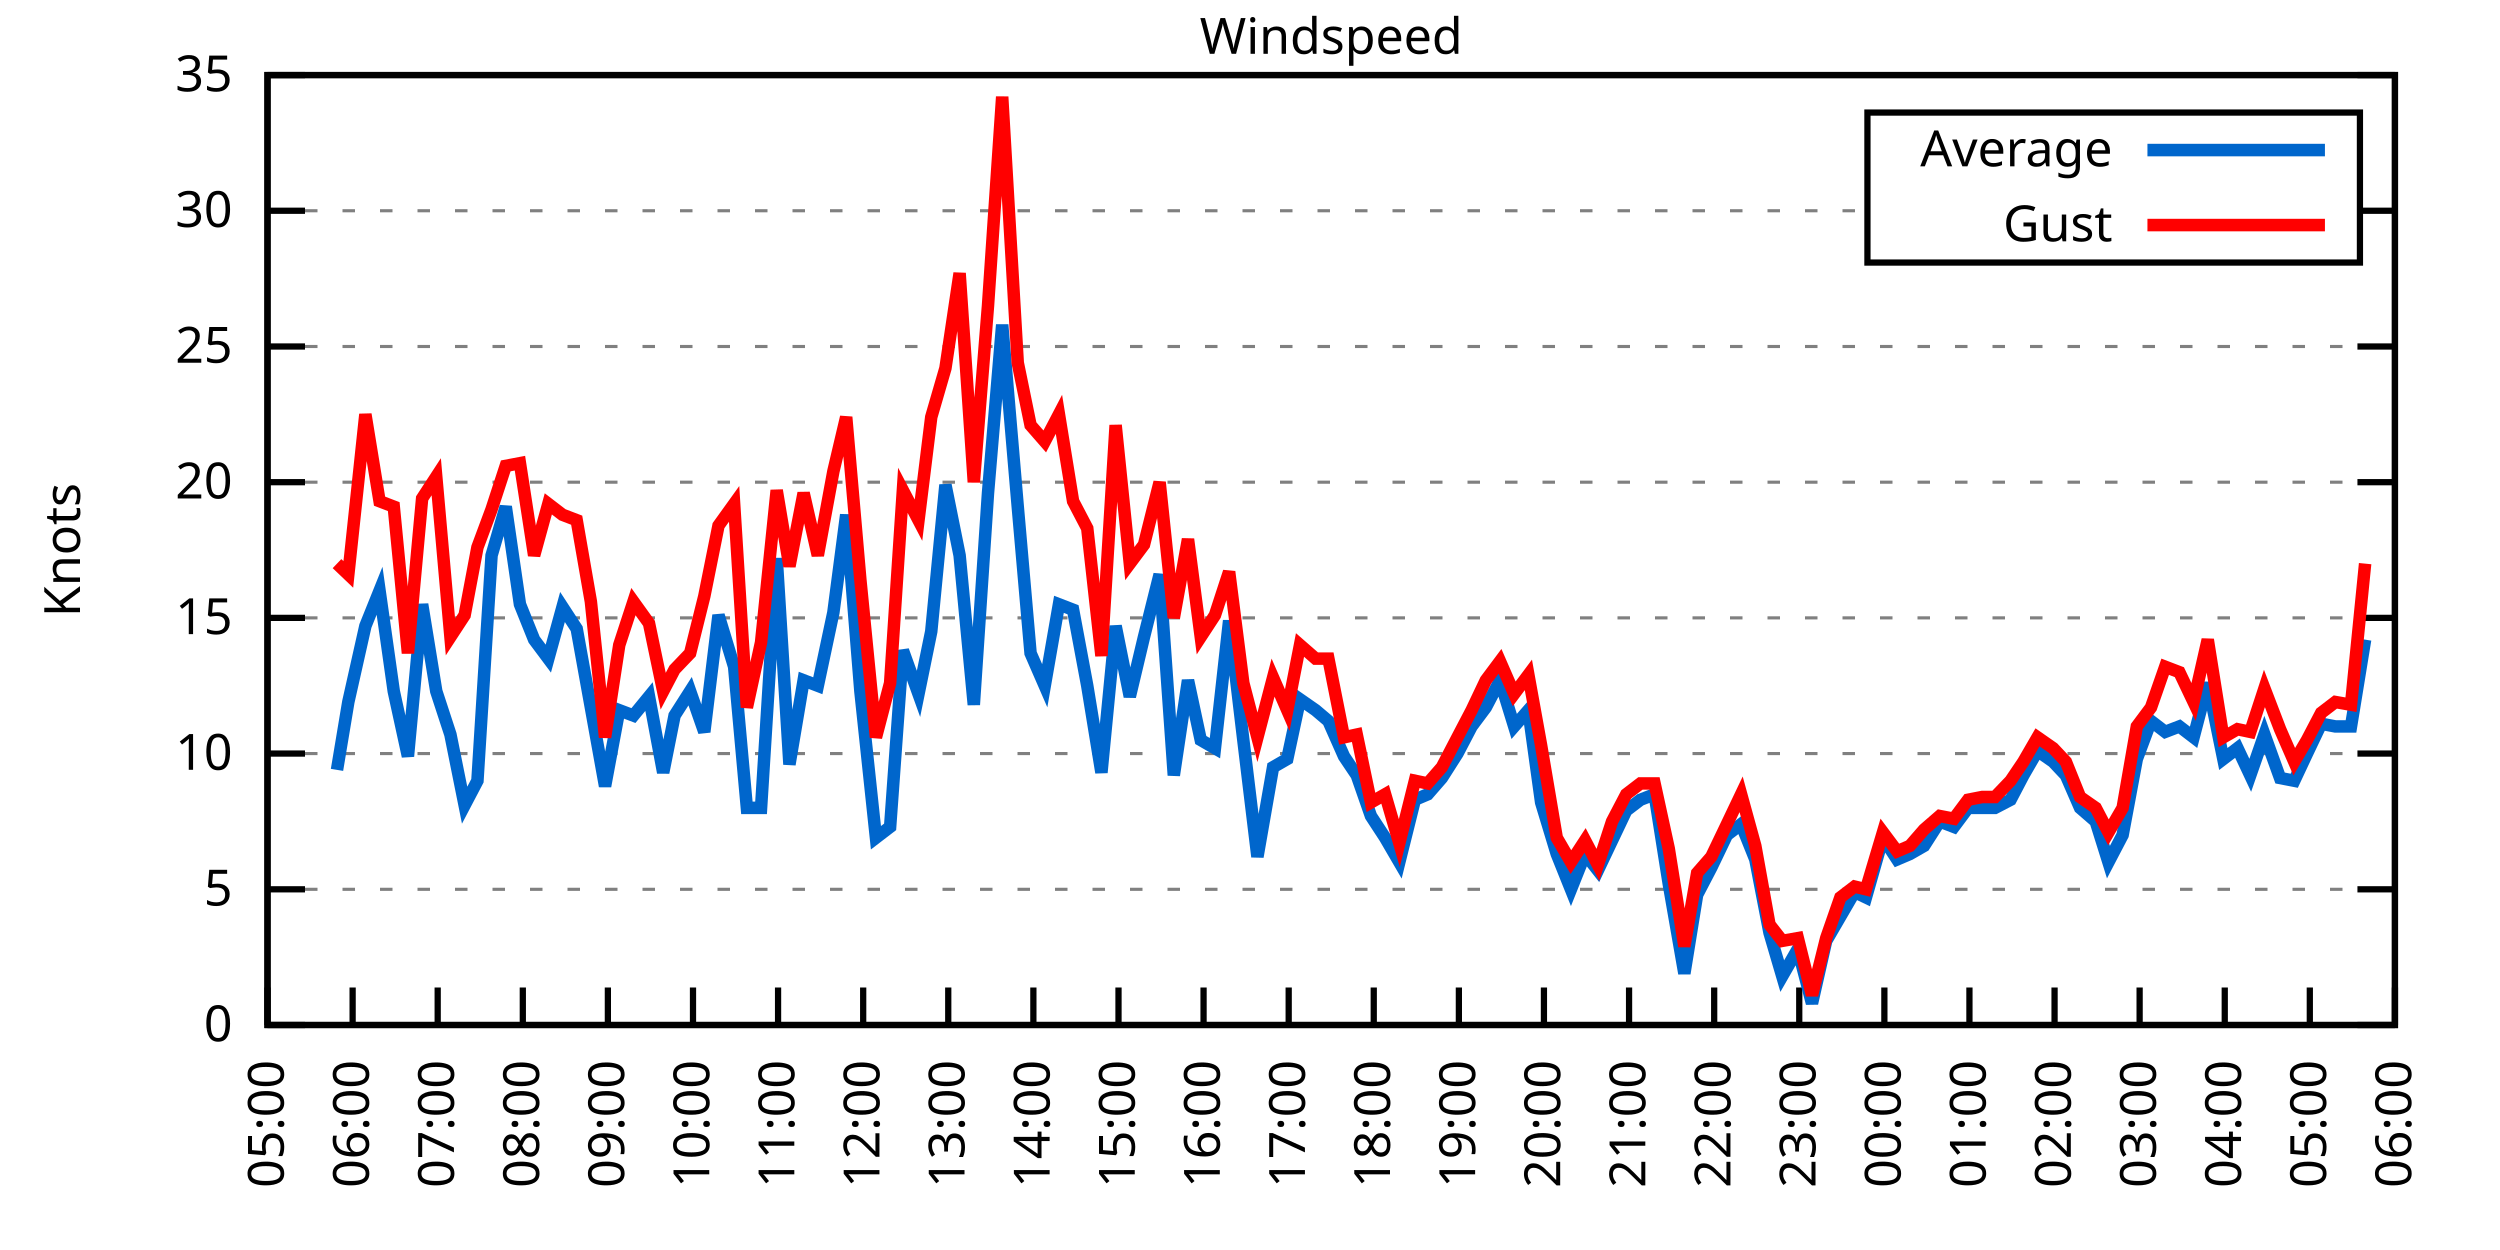
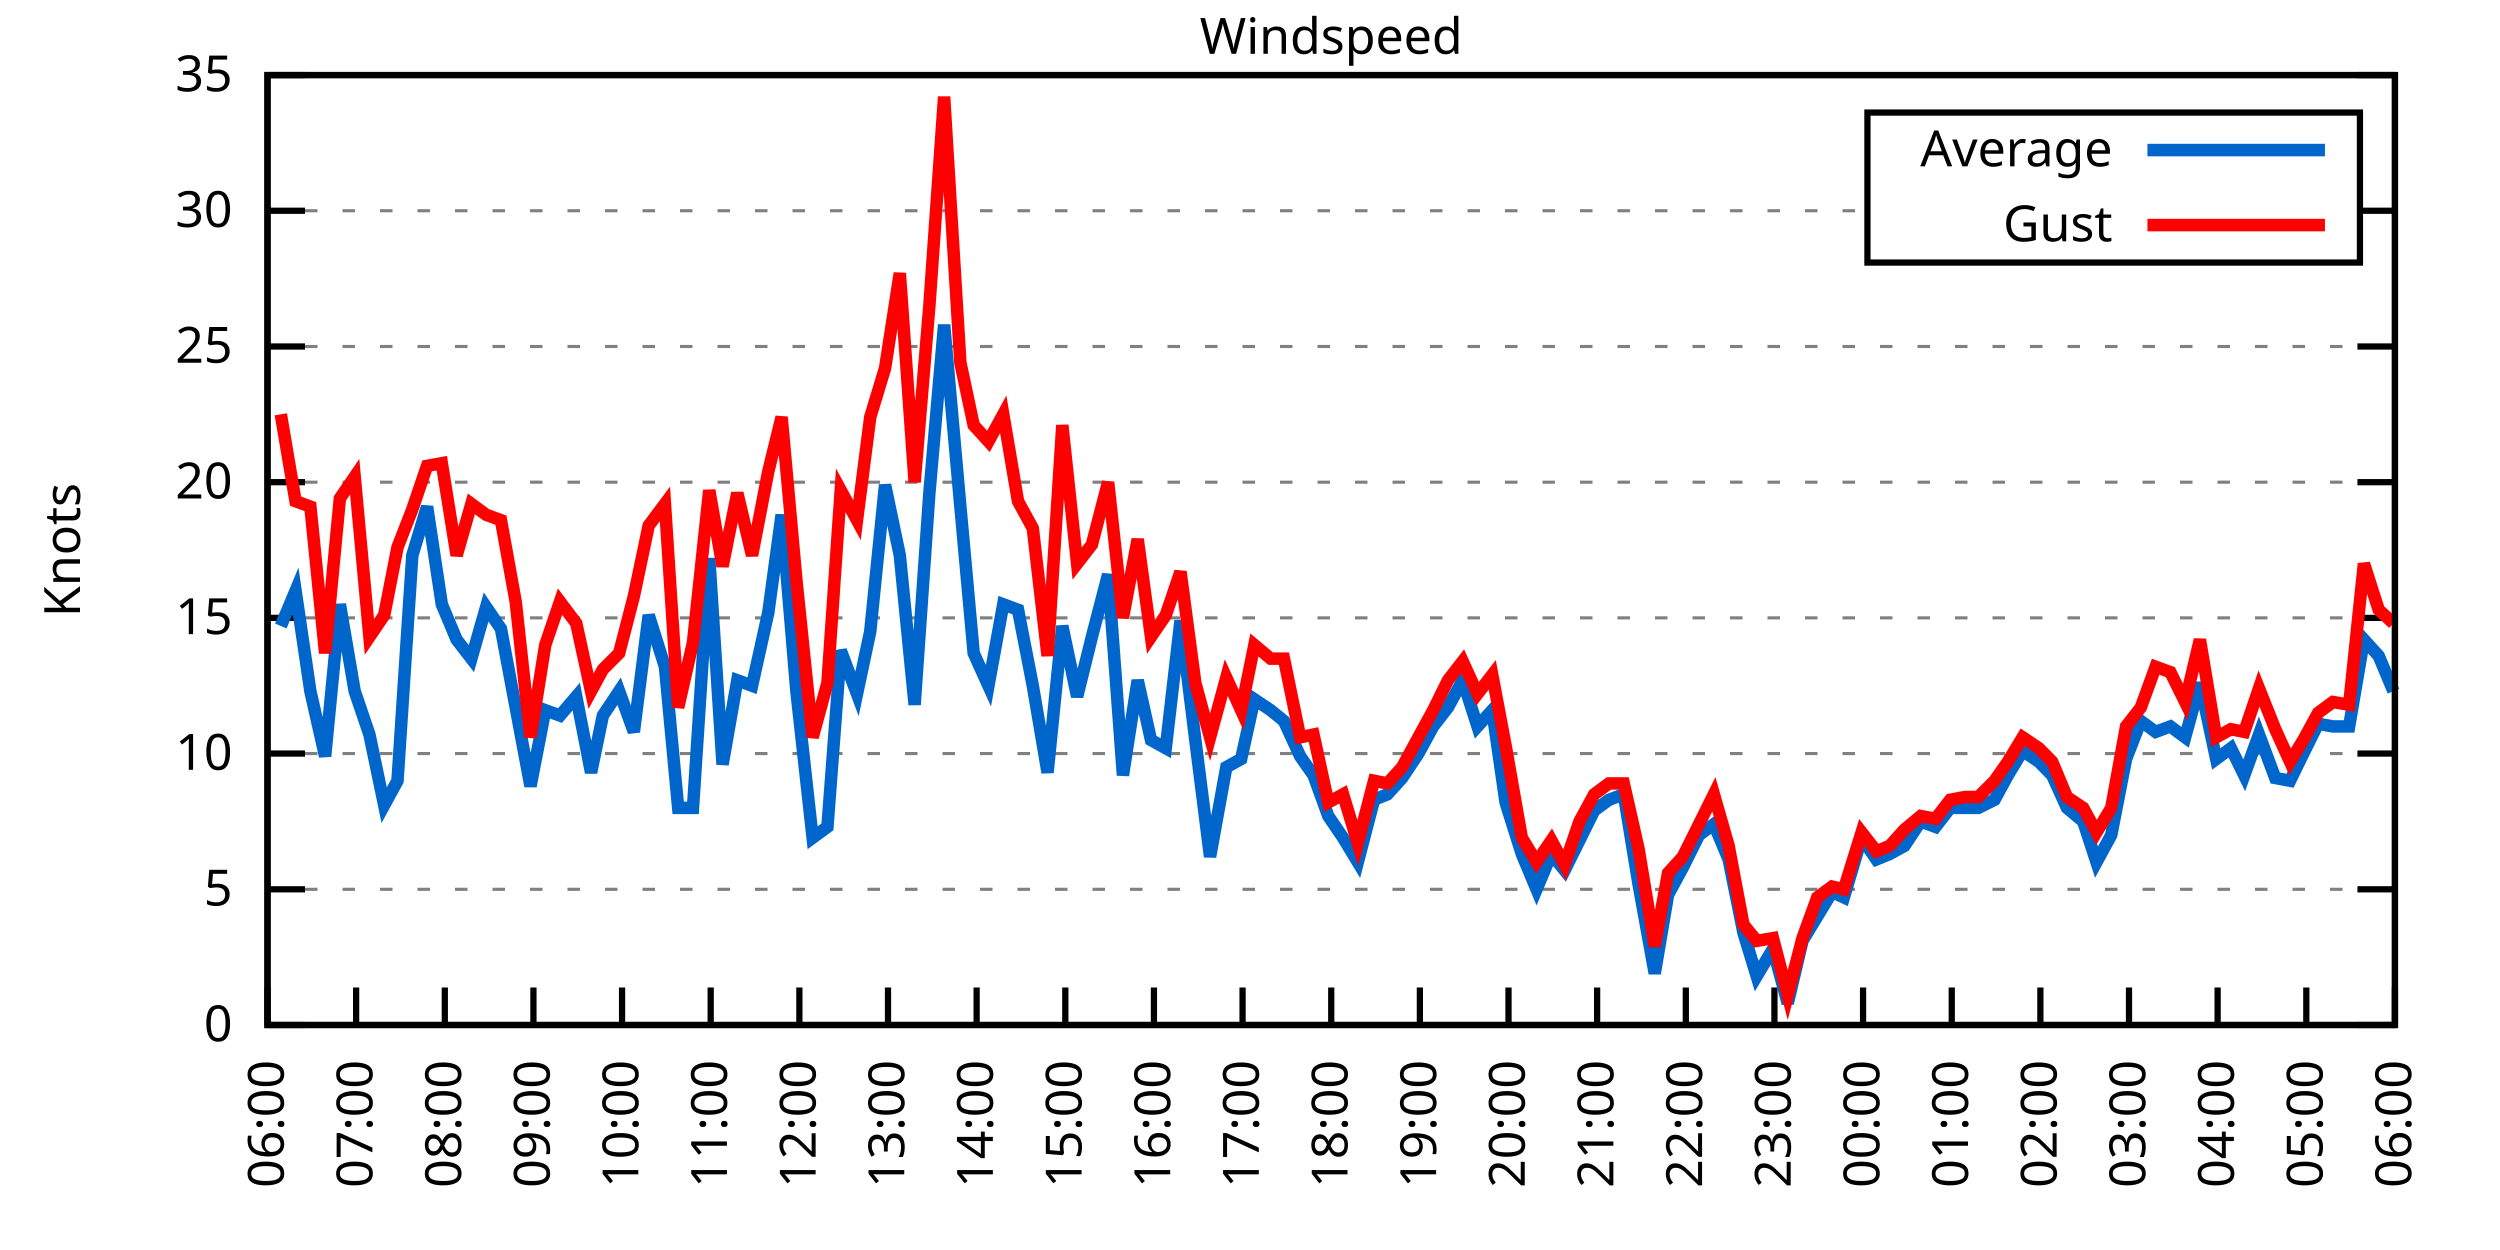
<svg xmlns="http://www.w3.org/2000/svg" xmlns:xlink="http://www.w3.org/1999/xlink" width="400" height="200" viewBox="0 0 400 200">
  <g id="gnuplot_canvas">
    <rect x="0" y="0" width="400" height="200" fill="none" />
    <defs>
      <circle id="gpDot" r="0.5" stroke-width="0.5" stroke="currentColor" />
      <path id="gpPt0" stroke-width="0.333" stroke="currentColor" d="M-1,0 h2 M0,-1 v2" />
      <path id="gpPt1" stroke-width="0.333" stroke="currentColor" d="M-1,-1 L1,1 M1,-1 L-1,1" />
      <path id="gpPt2" stroke-width="0.333" stroke="currentColor" d="M-1,0 L1,0 M0,-1 L0,1 M-1,-1 L1,1 M-1,1 L1,-1" />
      <rect id="gpPt3" stroke-width="0.333" stroke="currentColor" x="-1" y="-1" width="2" height="2" />
      <rect id="gpPt4" stroke-width="0.333" stroke="currentColor" fill="currentColor" x="-1" y="-1" width="2" height="2" />
      <circle id="gpPt5" stroke-width="0.333" stroke="currentColor" cx="0" cy="0" r="1" />
      <use xlink:href="#gpPt5" id="gpPt6" fill="currentColor" stroke="none" />
      <path id="gpPt7" stroke-width="0.333" stroke="currentColor" d="M0,-1.33 L-1.33,0.67 L1.33,0.67 z" />
      <use xlink:href="#gpPt7" id="gpPt8" fill="currentColor" stroke="none" />
      <use xlink:href="#gpPt7" id="gpPt9" stroke="currentColor" transform="rotate(180)" />
      <use xlink:href="#gpPt9" id="gpPt10" fill="currentColor" stroke="none" />
      <use xlink:href="#gpPt3" id="gpPt11" stroke="currentColor" transform="rotate(45)" />
      <use xlink:href="#gpPt11" id="gpPt12" fill="currentColor" stroke="none" />
      <path id="gpPt13" stroke-width="0.333" stroke="currentColor" d="M0,1.330 L1.265,0.411 L0.782,-1.067 L-0.782,-1.076 L-1.265,0.411 z" />
      <use xlink:href="#gpPt13" id="gpPt14" fill="currentColor" stroke="none" />
      <filter id="textbox" filterUnits="objectBoundingBox" x="0" y="0" height="1" width="1">
        <feFlood flood-color="white" flood-opacity="1" result="bgnd" />
        <feComposite in="SourceGraphic" in2="bgnd" operator="atop" />
      </filter>
      <filter id="greybox" filterUnits="objectBoundingBox" x="0" y="0" height="1" width="1">
        <feFlood flood-color="lightgrey" flood-opacity="1" result="grey" />
        <feComposite in="SourceGraphic" in2="grey" operator="atop" />
      </filter>
    </defs>
    <g fill="none" color="white" stroke="currentColor" stroke-width="1.00" stroke-linecap="butt" stroke-linejoin="miter">
</g>
    <g fill="none" color="black" stroke="currentColor" stroke-width="1.00" stroke-linecap="butt" stroke-linejoin="miter">
      <g stroke="none" shape-rendering="crispEdges">
        <polygon fill="rgb(255, 255, 255)" points="42.80,164.00 383.18,164.00 383.18,12.02 42.80,12.02 " />
      </g>
    </g>
    <g fill="none" color="black" stroke="currentColor" stroke-width="1.00" stroke-linecap="butt" stroke-linejoin="miter">
</g>
    <g fill="none" color="black" stroke="black" stroke-width="0.50" stroke-linecap="butt" stroke-linejoin="miter">
</g>
    <g fill="none" color="gray" stroke="currentColor" stroke-width="0.50" stroke-linecap="butt" stroke-linejoin="miter">
      <path stroke="gray" stroke-dasharray="2,4" class="gridline" d="M42.80,164.00 L383.19,164.00  " />
    </g>
    <g fill="none" color="gray" stroke="gray" stroke-width="1.00" stroke-linecap="butt" stroke-linejoin="miter">
</g>
    <g fill="none" color="black" stroke="currentColor" stroke-width="1.00" stroke-linecap="butt" stroke-linejoin="miter">
      <path stroke="black" d="M42.80,164.00 L48.80,164.00 M383.19,164.00 L377.19,164.00  " />
      <g transform="translate(37.20,166.60)" stroke="none" fill="black" font-family="Sans" font-size="8.00" text-anchor="end">
        <text>
          <tspan font-family="Sans"> 0</tspan>
        </text>
      </g>
    </g>
    <g fill="none" color="black" stroke="currentColor" stroke-width="1.00" stroke-linecap="butt" stroke-linejoin="miter">
</g>
    <g fill="none" color="black" stroke="black" stroke-width="0.50" stroke-linecap="butt" stroke-linejoin="miter">
</g>
    <g fill="none" color="gray" stroke="currentColor" stroke-width="0.50" stroke-linecap="butt" stroke-linejoin="miter">
      <path stroke="gray" stroke-dasharray="2,4" class="gridline" d="M42.80,142.29 L383.19,142.29  " />
    </g>
    <g fill="none" color="gray" stroke="gray" stroke-width="1.00" stroke-linecap="butt" stroke-linejoin="miter">
</g>
    <g fill="none" color="black" stroke="currentColor" stroke-width="1.00" stroke-linecap="butt" stroke-linejoin="miter">
      <path stroke="black" d="M42.80,142.29 L48.80,142.29 M383.19,142.29 L377.19,142.29  " />
      <g transform="translate(37.20,144.89)" stroke="none" fill="black" font-family="Sans" font-size="8.00" text-anchor="end">
        <text>
          <tspan font-family="Sans"> 5</tspan>
        </text>
      </g>
    </g>
    <g fill="none" color="black" stroke="currentColor" stroke-width="1.00" stroke-linecap="butt" stroke-linejoin="miter">
</g>
    <g fill="none" color="black" stroke="black" stroke-width="0.50" stroke-linecap="butt" stroke-linejoin="miter">
</g>
    <g fill="none" color="gray" stroke="currentColor" stroke-width="0.50" stroke-linecap="butt" stroke-linejoin="miter">
      <path stroke="gray" stroke-dasharray="2,4" class="gridline" d="M42.80,120.57 L383.19,120.57  " />
    </g>
    <g fill="none" color="gray" stroke="gray" stroke-width="1.00" stroke-linecap="butt" stroke-linejoin="miter">
</g>
    <g fill="none" color="black" stroke="currentColor" stroke-width="1.00" stroke-linecap="butt" stroke-linejoin="miter">
      <path stroke="black" d="M42.80,120.57 L48.80,120.57 M383.19,120.57 L377.19,120.57  " />
      <g transform="translate(37.20,123.17)" stroke="none" fill="black" font-family="Sans" font-size="8.00" text-anchor="end">
        <text>
          <tspan font-family="Sans"> 10</tspan>
        </text>
      </g>
    </g>
    <g fill="none" color="black" stroke="currentColor" stroke-width="1.00" stroke-linecap="butt" stroke-linejoin="miter">
</g>
    <g fill="none" color="black" stroke="black" stroke-width="0.50" stroke-linecap="butt" stroke-linejoin="miter">
</g>
    <g fill="none" color="gray" stroke="currentColor" stroke-width="0.50" stroke-linecap="butt" stroke-linejoin="miter">
      <path stroke="gray" stroke-dasharray="2,4" class="gridline" d="M42.80,98.86 L383.19,98.86  " />
    </g>
    <g fill="none" color="gray" stroke="gray" stroke-width="1.00" stroke-linecap="butt" stroke-linejoin="miter">
</g>
    <g fill="none" color="black" stroke="currentColor" stroke-width="1.00" stroke-linecap="butt" stroke-linejoin="miter">
      <path stroke="black" d="M42.80,98.86 L48.80,98.86 M383.19,98.86 L377.19,98.86  " />
      <g transform="translate(37.20,101.46)" stroke="none" fill="black" font-family="Sans" font-size="8.00" text-anchor="end">
        <text>
          <tspan font-family="Sans"> 15</tspan>
        </text>
      </g>
    </g>
    <g fill="none" color="black" stroke="currentColor" stroke-width="1.00" stroke-linecap="butt" stroke-linejoin="miter">
</g>
    <g fill="none" color="black" stroke="black" stroke-width="0.50" stroke-linecap="butt" stroke-linejoin="miter">
</g>
    <g fill="none" color="gray" stroke="currentColor" stroke-width="0.50" stroke-linecap="butt" stroke-linejoin="miter">
      <path stroke="gray" stroke-dasharray="2,4" class="gridline" d="M42.80,77.15 L383.19,77.15  " />
    </g>
    <g fill="none" color="gray" stroke="gray" stroke-width="1.00" stroke-linecap="butt" stroke-linejoin="miter">
</g>
    <g fill="none" color="black" stroke="currentColor" stroke-width="1.00" stroke-linecap="butt" stroke-linejoin="miter">
      <path stroke="black" d="M42.80,77.15 L48.80,77.15 M383.19,77.15 L377.19,77.15  " />
      <g transform="translate(37.20,79.75)" stroke="none" fill="black" font-family="Sans" font-size="8.00" text-anchor="end">
        <text>
          <tspan font-family="Sans"> 20</tspan>
        </text>
      </g>
    </g>
    <g fill="none" color="black" stroke="currentColor" stroke-width="1.00" stroke-linecap="butt" stroke-linejoin="miter">
</g>
    <g fill="none" color="black" stroke="black" stroke-width="0.50" stroke-linecap="butt" stroke-linejoin="miter">
</g>
    <g fill="none" color="gray" stroke="currentColor" stroke-width="0.50" stroke-linecap="butt" stroke-linejoin="miter">
      <path stroke="gray" stroke-dasharray="2,4" class="gridline" d="M42.80,55.44 L383.19,55.44  " />
    </g>
    <g fill="none" color="gray" stroke="gray" stroke-width="1.00" stroke-linecap="butt" stroke-linejoin="miter">
</g>
    <g fill="none" color="black" stroke="currentColor" stroke-width="1.00" stroke-linecap="butt" stroke-linejoin="miter">
      <path stroke="black" d="M42.80,55.44 L48.80,55.44 M383.19,55.44 L377.19,55.44  " />
      <g transform="translate(37.20,58.04)" stroke="none" fill="black" font-family="Sans" font-size="8.00" text-anchor="end">
        <text>
          <tspan font-family="Sans"> 25</tspan>
        </text>
      </g>
    </g>
    <g fill="none" color="black" stroke="currentColor" stroke-width="1.00" stroke-linecap="butt" stroke-linejoin="miter">
</g>
    <g fill="none" color="black" stroke="black" stroke-width="0.50" stroke-linecap="butt" stroke-linejoin="miter">
</g>
    <g fill="none" color="gray" stroke="currentColor" stroke-width="0.50" stroke-linecap="butt" stroke-linejoin="miter">
      <path stroke="gray" stroke-dasharray="2,4" class="gridline" d="M42.80,33.72 L298.79,33.72 M377.59,33.72 L383.19,33.72  " />
    </g>
    <g fill="none" color="gray" stroke="gray" stroke-width="1.00" stroke-linecap="butt" stroke-linejoin="miter">
</g>
    <g fill="none" color="black" stroke="currentColor" stroke-width="1.00" stroke-linecap="butt" stroke-linejoin="miter">
      <path stroke="black" d="M42.80,33.72 L48.80,33.72 M383.19,33.72 L377.19,33.72  " />
      <g transform="translate(37.20,36.32)" stroke="none" fill="black" font-family="Sans" font-size="8.00" text-anchor="end">
        <text>
          <tspan font-family="Sans"> 30</tspan>
        </text>
      </g>
    </g>
    <g fill="none" color="black" stroke="currentColor" stroke-width="1.00" stroke-linecap="butt" stroke-linejoin="miter">
</g>
    <g fill="none" color="black" stroke="black" stroke-width="0.50" stroke-linecap="butt" stroke-linejoin="miter">
</g>
    <g fill="none" color="gray" stroke="currentColor" stroke-width="0.50" stroke-linecap="butt" stroke-linejoin="miter">
      <path stroke="gray" stroke-dasharray="2,4" class="gridline" d="M42.80,12.01 L383.19,12.01  " />
    </g>
    <g fill="none" color="gray" stroke="gray" stroke-width="1.00" stroke-linecap="butt" stroke-linejoin="miter">
</g>
    <g fill="none" color="black" stroke="currentColor" stroke-width="1.00" stroke-linecap="butt" stroke-linejoin="miter">
      <path stroke="black" d="M42.80,12.01 L48.80,12.01 M383.19,12.01 L377.19,12.01  " />
      <g transform="translate(37.20,14.61)" stroke="none" fill="black" font-family="Sans" font-size="8.00" text-anchor="end">
        <text>
          <tspan font-family="Sans"> 35</tspan>
        </text>
      </g>
    </g>
    <g fill="none" color="black" stroke="currentColor" stroke-width="1.00" stroke-linecap="butt" stroke-linejoin="miter">
      <path stroke="black" d="M42.80,164.00 L42.80,158.00  " />
      <g transform="translate(45.40,169.60) rotate(270.00)" stroke="none" fill="black" font-family="Sans" font-size="8.00" text-anchor="end">
        <text>
-           <tspan font-family="Sans">05:00</tspan>
-         </text>
-       </g>
-     </g>
-     <g fill="none" color="black" stroke="currentColor" stroke-width="1.00" stroke-linecap="butt" stroke-linejoin="miter">
-       <path stroke="black" d="M56.42,164.00 L56.42,158.00  " />
-       <g transform="translate(59.02,169.60) rotate(270.00)" stroke="none" fill="black" font-family="Sans" font-size="8.00" text-anchor="end">
-         <text>
          <tspan font-family="Sans">06:00</tspan>
        </text>
      </g>
    </g>
    <g fill="none" color="black" stroke="currentColor" stroke-width="1.00" stroke-linecap="butt" stroke-linejoin="miter">
-       <path stroke="black" d="M70.03,164.00 L70.03,158.00  " />
-       <g transform="translate(72.63,169.60) rotate(270.00)" stroke="none" fill="black" font-family="Sans" font-size="8.00" text-anchor="end">
+       <path stroke="black" d="M56.98,164.00 L56.98,158.00  " />
+       <g transform="translate(59.58,169.60) rotate(270.00)" stroke="none" fill="black" font-family="Sans" font-size="8.00" text-anchor="end">
        <text>
          <tspan font-family="Sans">07:00</tspan>
        </text>
      </g>
    </g>
    <g fill="none" color="black" stroke="currentColor" stroke-width="1.00" stroke-linecap="butt" stroke-linejoin="miter">
-       <path stroke="black" d="M83.65,164.00 L83.65,158.00  " />
-       <g transform="translate(86.25,169.60) rotate(270.00)" stroke="none" fill="black" font-family="Sans" font-size="8.00" text-anchor="end">
+       <path stroke="black" d="M71.17,164.00 L71.17,158.00  " />
+       <g transform="translate(73.77,169.60) rotate(270.00)" stroke="none" fill="black" font-family="Sans" font-size="8.00" text-anchor="end">
        <text>
          <tspan font-family="Sans">08:00</tspan>
        </text>
      </g>
    </g>
    <g fill="none" color="black" stroke="currentColor" stroke-width="1.00" stroke-linecap="butt" stroke-linejoin="miter">
-       <path stroke="black" d="M97.26,164.00 L97.26,158.00  " />
-       <g transform="translate(99.86,169.60) rotate(270.00)" stroke="none" fill="black" font-family="Sans" font-size="8.00" text-anchor="end">
+       <path stroke="black" d="M85.35,164.00 L85.35,158.00  " />
+       <g transform="translate(87.95,169.60) rotate(270.00)" stroke="none" fill="black" font-family="Sans" font-size="8.00" text-anchor="end">
        <text>
          <tspan font-family="Sans">09:00</tspan>
        </text>
      </g>
    </g>
    <g fill="none" color="black" stroke="currentColor" stroke-width="1.00" stroke-linecap="butt" stroke-linejoin="miter">
-       <path stroke="black" d="M110.88,164.00 L110.88,158.00  " />
-       <g transform="translate(113.48,169.60) rotate(270.00)" stroke="none" fill="black" font-family="Sans" font-size="8.00" text-anchor="end">
+       <path stroke="black" d="M99.53,164.00 L99.53,158.00  " />
+       <g transform="translate(102.13,169.60) rotate(270.00)" stroke="none" fill="black" font-family="Sans" font-size="8.00" text-anchor="end">
        <text>
          <tspan font-family="Sans">10:00</tspan>
        </text>
      </g>
    </g>
    <g fill="none" color="black" stroke="currentColor" stroke-width="1.00" stroke-linecap="butt" stroke-linejoin="miter">
-       <path stroke="black" d="M124.49,164.00 L124.49,158.00  " />
-       <g transform="translate(127.09,169.60) rotate(270.00)" stroke="none" fill="black" font-family="Sans" font-size="8.00" text-anchor="end">
+       <path stroke="black" d="M113.71,164.00 L113.71,158.00  " />
+       <g transform="translate(116.31,169.60) rotate(270.00)" stroke="none" fill="black" font-family="Sans" font-size="8.00" text-anchor="end">
        <text>
          <tspan font-family="Sans">11:00</tspan>
        </text>
      </g>
    </g>
    <g fill="none" color="black" stroke="currentColor" stroke-width="1.00" stroke-linecap="butt" stroke-linejoin="miter">
-       <path stroke="black" d="M138.11,164.00 L138.11,158.00  " />
-       <g transform="translate(140.71,169.60) rotate(270.00)" stroke="none" fill="black" font-family="Sans" font-size="8.00" text-anchor="end">
+       <path stroke="black" d="M127.90,164.00 L127.90,158.00  " />
+       <g transform="translate(130.50,169.60) rotate(270.00)" stroke="none" fill="black" font-family="Sans" font-size="8.00" text-anchor="end">
        <text>
          <tspan font-family="Sans">12:00</tspan>
        </text>
      </g>
    </g>
    <g fill="none" color="black" stroke="currentColor" stroke-width="1.00" stroke-linecap="butt" stroke-linejoin="miter">
-       <path stroke="black" d="M151.72,164.00 L151.72,158.00  " />
-       <g transform="translate(154.32,169.60) rotate(270.00)" stroke="none" fill="black" font-family="Sans" font-size="8.00" text-anchor="end">
+       <path stroke="black" d="M142.08,164.00 L142.08,158.00  " />
+       <g transform="translate(144.68,169.60) rotate(270.00)" stroke="none" fill="black" font-family="Sans" font-size="8.00" text-anchor="end">
        <text>
          <tspan font-family="Sans">13:00</tspan>
        </text>
      </g>
    </g>
    <g fill="none" color="black" stroke="currentColor" stroke-width="1.00" stroke-linecap="butt" stroke-linejoin="miter">
-       <path stroke="black" d="M165.34,164.00 L165.34,158.00  " />
-       <g transform="translate(167.94,169.60) rotate(270.00)" stroke="none" fill="black" font-family="Sans" font-size="8.00" text-anchor="end">
+       <path stroke="black" d="M156.26,164.00 L156.26,158.00  " />
+       <g transform="translate(158.86,169.60) rotate(270.00)" stroke="none" fill="black" font-family="Sans" font-size="8.00" text-anchor="end">
        <text>
          <tspan font-family="Sans">14:00</tspan>
        </text>
      </g>
    </g>
    <g fill="none" color="black" stroke="currentColor" stroke-width="1.00" stroke-linecap="butt" stroke-linejoin="miter">
-       <path stroke="black" d="M178.96,164.00 L178.96,158.00  " />
-       <g transform="translate(181.56,169.60) rotate(270.00)" stroke="none" fill="black" font-family="Sans" font-size="8.00" text-anchor="end">
+       <path stroke="black" d="M170.45,164.00 L170.45,158.00  " />
+       <g transform="translate(173.05,169.60) rotate(270.00)" stroke="none" fill="black" font-family="Sans" font-size="8.00" text-anchor="end">
        <text>
          <tspan font-family="Sans">15:00</tspan>
        </text>
      </g>
    </g>
    <g fill="none" color="black" stroke="currentColor" stroke-width="1.00" stroke-linecap="butt" stroke-linejoin="miter">
-       <path stroke="black" d="M192.57,164.00 L192.57,158.00  " />
-       <g transform="translate(195.17,169.60) rotate(270.00)" stroke="none" fill="black" font-family="Sans" font-size="8.00" text-anchor="end">
+       <path stroke="black" d="M184.63,164.00 L184.63,158.00  " />
+       <g transform="translate(187.23,169.60) rotate(270.00)" stroke="none" fill="black" font-family="Sans" font-size="8.00" text-anchor="end">
        <text>
          <tspan font-family="Sans">16:00</tspan>
        </text>
      </g>
    </g>
    <g fill="none" color="black" stroke="currentColor" stroke-width="1.00" stroke-linecap="butt" stroke-linejoin="miter">
-       <path stroke="black" d="M206.19,164.00 L206.19,158.00  " />
-       <g transform="translate(208.79,169.60) rotate(270.00)" stroke="none" fill="black" font-family="Sans" font-size="8.00" text-anchor="end">
+       <path stroke="black" d="M198.81,164.00 L198.81,158.00  " />
+       <g transform="translate(201.41,169.60) rotate(270.00)" stroke="none" fill="black" font-family="Sans" font-size="8.00" text-anchor="end">
        <text>
          <tspan font-family="Sans">17:00</tspan>
        </text>
      </g>
    </g>
    <g fill="none" color="black" stroke="currentColor" stroke-width="1.00" stroke-linecap="butt" stroke-linejoin="miter">
-       <path stroke="black" d="M219.80,164.00 L219.80,158.00  " />
-       <g transform="translate(222.40,169.60) rotate(270.00)" stroke="none" fill="black" font-family="Sans" font-size="8.00" text-anchor="end">
+       <path stroke="black" d="M213.00,164.00 L213.00,158.00  " />
+       <g transform="translate(215.60,169.60) rotate(270.00)" stroke="none" fill="black" font-family="Sans" font-size="8.00" text-anchor="end">
        <text>
          <tspan font-family="Sans">18:00</tspan>
        </text>
      </g>
    </g>
    <g fill="none" color="black" stroke="currentColor" stroke-width="1.00" stroke-linecap="butt" stroke-linejoin="miter">
-       <path stroke="black" d="M233.42,164.00 L233.42,158.00  " />
-       <g transform="translate(236.02,169.60) rotate(270.00)" stroke="none" fill="black" font-family="Sans" font-size="8.00" text-anchor="end">
+       <path stroke="black" d="M227.18,164.00 L227.18,158.00  " />
+       <g transform="translate(229.78,169.60) rotate(270.00)" stroke="none" fill="black" font-family="Sans" font-size="8.00" text-anchor="end">
        <text>
          <tspan font-family="Sans">19:00</tspan>
        </text>
      </g>
    </g>
    <g fill="none" color="black" stroke="currentColor" stroke-width="1.00" stroke-linecap="butt" stroke-linejoin="miter">
-       <path stroke="black" d="M247.03,164.00 L247.03,158.00  " />
-       <g transform="translate(249.63,169.60) rotate(270.00)" stroke="none" fill="black" font-family="Sans" font-size="8.00" text-anchor="end">
+       <path stroke="black" d="M241.36,164.00 L241.36,158.00  " />
+       <g transform="translate(243.96,169.60) rotate(270.00)" stroke="none" fill="black" font-family="Sans" font-size="8.00" text-anchor="end">
        <text>
          <tspan font-family="Sans">20:00</tspan>
        </text>
      </g>
    </g>
    <g fill="none" color="black" stroke="currentColor" stroke-width="1.00" stroke-linecap="butt" stroke-linejoin="miter">
-       <path stroke="black" d="M260.65,164.00 L260.65,158.00  " />
-       <g transform="translate(263.25,169.60) rotate(270.00)" stroke="none" fill="black" font-family="Sans" font-size="8.00" text-anchor="end">
+       <path stroke="black" d="M255.54,164.00 L255.54,158.00  " />
+       <g transform="translate(258.14,169.60) rotate(270.00)" stroke="none" fill="black" font-family="Sans" font-size="8.00" text-anchor="end">
        <text>
          <tspan font-family="Sans">21:00</tspan>
        </text>
      </g>
    </g>
    <g fill="none" color="black" stroke="currentColor" stroke-width="1.00" stroke-linecap="butt" stroke-linejoin="miter">
-       <path stroke="black" d="M274.27,164.00 L274.27,158.00  " />
-       <g transform="translate(276.87,169.60) rotate(270.00)" stroke="none" fill="black" font-family="Sans" font-size="8.00" text-anchor="end">
+       <path stroke="black" d="M269.73,164.00 L269.73,158.00  " />
+       <g transform="translate(272.33,169.60) rotate(270.00)" stroke="none" fill="black" font-family="Sans" font-size="8.00" text-anchor="end">
        <text>
          <tspan font-family="Sans">22:00</tspan>
        </text>
      </g>
    </g>
    <g fill="none" color="black" stroke="currentColor" stroke-width="1.00" stroke-linecap="butt" stroke-linejoin="miter">
-       <path stroke="black" d="M287.88,164.00 L287.88,158.00  " />
-       <g transform="translate(290.48,169.60) rotate(270.00)" stroke="none" fill="black" font-family="Sans" font-size="8.00" text-anchor="end">
+       <path stroke="black" d="M283.91,164.00 L283.91,158.00  " />
+       <g transform="translate(286.51,169.60) rotate(270.00)" stroke="none" fill="black" font-family="Sans" font-size="8.00" text-anchor="end">
        <text>
          <tspan font-family="Sans">23:00</tspan>
        </text>
      </g>
    </g>
    <g fill="none" color="black" stroke="currentColor" stroke-width="1.00" stroke-linecap="butt" stroke-linejoin="miter">
-       <path stroke="black" d="M301.50,164.00 L301.50,158.00  " />
-       <g transform="translate(304.10,169.60) rotate(270.00)" stroke="none" fill="black" font-family="Sans" font-size="8.00" text-anchor="end">
+       <path stroke="black" d="M298.09,164.00 L298.09,158.00  " />
+       <g transform="translate(300.69,169.60) rotate(270.00)" stroke="none" fill="black" font-family="Sans" font-size="8.00" text-anchor="end">
        <text>
          <tspan font-family="Sans">00:00</tspan>
        </text>
      </g>
    </g>
    <g fill="none" color="black" stroke="currentColor" stroke-width="1.00" stroke-linecap="butt" stroke-linejoin="miter">
-       <path stroke="black" d="M315.11,164.00 L315.11,158.00  " />
-       <g transform="translate(317.71,169.60) rotate(270.00)" stroke="none" fill="black" font-family="Sans" font-size="8.00" text-anchor="end">
+       <path stroke="black" d="M312.28,164.00 L312.28,158.00  " />
+       <g transform="translate(314.88,169.60) rotate(270.00)" stroke="none" fill="black" font-family="Sans" font-size="8.00" text-anchor="end">
        <text>
          <tspan font-family="Sans">01:00</tspan>
        </text>
      </g>
    </g>
    <g fill="none" color="black" stroke="currentColor" stroke-width="1.00" stroke-linecap="butt" stroke-linejoin="miter">
-       <path stroke="black" d="M328.73,164.00 L328.73,158.00  " />
-       <g transform="translate(331.33,169.60) rotate(270.00)" stroke="none" fill="black" font-family="Sans" font-size="8.00" text-anchor="end">
+       <path stroke="black" d="M326.46,164.00 L326.46,158.00  " />
+       <g transform="translate(329.06,169.60) rotate(270.00)" stroke="none" fill="black" font-family="Sans" font-size="8.00" text-anchor="end">
        <text>
          <tspan font-family="Sans">02:00</tspan>
        </text>
      </g>
    </g>
    <g fill="none" color="black" stroke="currentColor" stroke-width="1.00" stroke-linecap="butt" stroke-linejoin="miter">
-       <path stroke="black" d="M342.34,164.00 L342.34,158.00  " />
-       <g transform="translate(344.94,169.60) rotate(270.00)" stroke="none" fill="black" font-family="Sans" font-size="8.00" text-anchor="end">
+       <path stroke="black" d="M340.64,164.00 L340.64,158.00  " />
+       <g transform="translate(343.24,169.60) rotate(270.00)" stroke="none" fill="black" font-family="Sans" font-size="8.00" text-anchor="end">
        <text>
          <tspan font-family="Sans">03:00</tspan>
        </text>
      </g>
    </g>
    <g fill="none" color="black" stroke="currentColor" stroke-width="1.00" stroke-linecap="butt" stroke-linejoin="miter">
-       <path stroke="black" d="M355.96,164.00 L355.96,158.00  " />
-       <g transform="translate(358.56,169.60) rotate(270.00)" stroke="none" fill="black" font-family="Sans" font-size="8.00" text-anchor="end">
+       <path stroke="black" d="M354.82,164.00 L354.82,158.00  " />
+       <g transform="translate(357.42,169.60) rotate(270.00)" stroke="none" fill="black" font-family="Sans" font-size="8.00" text-anchor="end">
        <text>
          <tspan font-family="Sans">04:00</tspan>
        </text>
      </g>
    </g>
    <g fill="none" color="black" stroke="currentColor" stroke-width="1.00" stroke-linecap="butt" stroke-linejoin="miter">
-       <path stroke="black" d="M369.57,164.00 L369.57,158.00  " />
-       <g transform="translate(372.17,169.60) rotate(270.00)" stroke="none" fill="black" font-family="Sans" font-size="8.00" text-anchor="end">
+       <path stroke="black" d="M369.01,164.00 L369.01,158.00  " />
+       <g transform="translate(371.61,169.60) rotate(270.00)" stroke="none" fill="black" font-family="Sans" font-size="8.00" text-anchor="end">
        <text>
          <tspan font-family="Sans">05:00</tspan>
        </text>
      </g>
    </g>
    <g fill="none" color="black" stroke="currentColor" stroke-width="1.00" stroke-linecap="butt" stroke-linejoin="miter">
      <path stroke="black" d="M383.19,164.00 L383.19,158.00  " />
      <g transform="translate(385.79,169.60) rotate(270.00)" stroke="none" fill="black" font-family="Sans" font-size="8.00" text-anchor="end">
        <text>
          <tspan font-family="Sans">06:00</tspan>
        </text>
      </g>
    </g>
    <g fill="none" color="black" stroke="currentColor" stroke-width="1.00" stroke-linecap="butt" stroke-linejoin="miter">
</g>
    <g fill="none" color="black" stroke="currentColor" stroke-width="1.00" stroke-linecap="butt" stroke-linejoin="miter">
      <path stroke="black" d="M42.80,12.01 L42.80,164.00 L383.19,164.00 L383.19,12.01 L42.80,12.01 Z  " />
    </g>
    <g fill="none" color="black" stroke="currentColor" stroke-width="1.00" stroke-linecap="butt" stroke-linejoin="miter">
</g>
    <g fill="none" color="black" stroke="currentColor" stroke-width="1.00" stroke-linecap="butt" stroke-linejoin="miter">
      <path stroke="black" d="M298.79,42.01 L298.79,18.01 L377.59,18.01 L377.59,42.01 L298.79,42.01 Z  " />
    </g>
    <g id="Windspeed_plot_1">
      <g fill="none" color="white" stroke="black" stroke-width="2.00" stroke-linecap="butt" stroke-linejoin="miter">
</g>
      <g fill="none" color="black" stroke="currentColor" stroke-width="2.00" stroke-linecap="butt" stroke-linejoin="miter">
        <g transform="translate(337.99,26.61)" stroke="none" fill="black" font-family="Sans" font-size="8.00" text-anchor="end">
          <text>
            <tspan font-family="Sans">Average</tspan>
          </text>
        </g>
      </g>
      <g fill="none" color="black" stroke="currentColor" stroke-width="2.00" stroke-linecap="butt" stroke-linejoin="miter">
-         <path stroke="rgb(  0, 102, 204)" d="M343.59,24.01 L371.99,24.01 M53.92,123.18 L55.73,112.32 L58.46,100.16 L60.73,94.52 L63.00,110.59 L65.27,121.01   L67.54,96.69 L69.80,110.59 L72.07,117.53 L74.34,128.83 L76.39,124.92 L78.65,88.87 L80.92,81.06 L83.19,96.69   L85.46,102.34 L87.73,105.38 L90.00,97.12 L92.27,100.60 L94.54,113.19 L96.81,125.79 L99.08,113.63 L101.35,114.49   L103.84,111.45 L106.11,123.61 L107.93,114.49 L110.42,110.59 L112.69,117.10 L114.96,98.43 L117.46,106.68 L119.50,129.26   L121.77,129.26 L124.27,89.31 L126.31,122.31 L128.58,108.85 L130.85,109.72 L133.34,97.99 L135.39,82.36 L137.66,110.59   L140.15,134.04 L142.42,132.30 L144.46,104.07 L146.96,111.02 L149.00,101.03 L151.27,77.58 L153.54,88.87 L155.81,112.76   L158.08,78.89 L160.35,51.96 L162.84,81.06 L164.89,104.51 L167.16,109.72 L169.43,96.69 L171.69,97.56 L173.96,109.72   L176.23,123.61 L178.50,100.16 L180.77,111.45 L183.04,101.90 L185.54,91.91 L187.81,124.05 L190.08,108.85 L192.12,118.40   L194.39,119.71 L196.66,99.30 L198.93,118.40 L201.19,137.08 L203.69,122.75 L205.96,121.44 L208.00,111.89 L210.50,113.63   L212.54,115.36 L215.04,121.01 L217.08,124.05 L219.35,130.56 L221.62,134.04 L223.89,137.94 L226.38,127.96 L228.43,127.09   L230.70,124.48 L233.19,120.57 L235.46,116.23 L237.73,113.19 L240.00,108.85 L242.27,116.23 L244.54,113.63 L246.58,128.39   L249.08,136.64 L251.35,142.29 L253.61,136.64 L255.66,139.25 L257.93,134.47 L260.20,129.69 L262.47,127.96 L264.73,127.09   L267.00,141.42 L269.50,155.75 L271.54,143.16 L273.81,138.81 L276.31,133.60 L278.58,131.86 L280.85,137.51 L283.12,149.24   L285.16,156.18 L287.65,151.84 L289.92,160.53 L292.19,150.54 L294.46,146.63 L296.73,142.72 L298.55,143.59 L301.27,134.04   L303.54,137.51 L305.58,136.64 L307.85,135.34 L310.35,131.43 L312.62,132.30 L314.89,129.26 L317.15,129.26 L319.20,129.26   L321.69,127.96 L323.74,124.05 L326.00,120.14 L328.50,121.88 L330.54,124.05 L332.81,129.26 L335.31,131.43 L337.35,137.94   L339.62,133.60 L341.89,121.44 L344.16,115.36 L346.43,117.10 L348.70,116.23 L350.97,117.97 L353.24,109.28 L355.73,121.44   L358.00,119.71 L360.04,124.05 L362.31,117.53 L364.81,124.48 L367.08,124.92 L369.12,120.57 L371.39,115.80 L373.66,116.23   L376.16,116.23 L378.42,102.34  " />
+         <path stroke="rgb(  0, 102, 204)" d="M343.59,24.01 L371.99,24.01 M44.93,100.16 L47.29,94.52 L49.66,110.59 L52.02,121.01 L54.38,96.69 L56.75,110.59   L59.11,117.53 L61.47,128.83 L63.60,124.92 L65.97,88.87 L68.33,81.06 L70.69,96.69 L73.06,102.34 L75.42,105.38   L77.78,97.12 L80.15,100.60 L82.51,113.19 L84.88,125.79 L87.24,113.63 L89.60,114.49 L92.20,111.45 L94.57,123.61   L96.46,114.49 L99.06,110.59 L101.42,117.10 L103.79,98.43 L106.39,106.68 L108.51,129.26 L110.88,129.26 L113.48,89.31   L115.61,122.31 L117.97,108.85 L120.33,109.72 L122.93,97.99 L125.06,82.36 L127.42,110.59 L130.02,134.04 L132.39,132.30   L134.52,104.07 L137.12,111.02 L139.24,101.03 L141.61,77.58 L143.97,88.87 L146.34,112.76 L148.70,78.89 L151.06,51.96   L153.66,81.06 L155.79,104.51 L158.15,109.72 L160.52,96.69 L162.88,97.56 L165.25,109.72 L167.61,123.61 L169.97,100.16   L172.34,111.45 L174.70,101.90 L177.30,91.91 L179.67,124.05 L182.03,108.85 L184.16,118.40 L186.52,119.71 L188.88,99.30   L191.25,118.40 L193.61,137.08 L196.21,122.75 L198.58,121.44 L200.70,111.89 L203.30,113.63 L205.43,115.36 L208.03,121.01   L210.16,124.05 L212.52,130.56 L214.89,134.04 L217.25,137.94 L219.85,127.96 L221.98,127.09 L224.34,124.48 L226.94,120.57   L229.31,116.23 L231.67,113.19 L234.03,108.85 L236.40,116.23 L238.76,113.63 L240.89,128.39 L243.49,136.64 L245.85,142.29   L248.22,136.64 L250.34,139.25 L252.71,134.47 L255.07,129.69 L257.43,127.96 L259.80,127.09 L262.16,141.42 L264.76,155.75   L266.89,143.16 L269.25,138.81 L271.85,133.60 L274.22,131.86 L276.58,137.51 L278.95,149.24 L281.07,156.18 L283.67,151.84   L286.04,160.53 L288.40,150.54 L290.76,146.63 L293.13,142.72 L295.02,143.59 L297.86,134.04 L300.22,137.51 L302.35,136.64   L304.71,135.34 L307.31,131.43 L309.68,132.30 L312.04,129.26 L314.40,129.26 L316.53,129.26 L319.13,127.96 L321.26,124.05   L323.62,120.14 L326.22,121.88 L328.35,124.05 L330.71,129.26 L333.31,131.43 L335.44,137.94 L337.80,133.60 L340.17,121.44   L342.53,115.36 L344.90,117.10 L347.26,116.23 L349.62,117.97 L351.99,109.28 L354.59,121.44 L356.95,119.71 L359.08,124.05   L361.44,117.53 L364.04,124.48 L366.41,124.92 L368.53,120.57 L370.90,115.80 L373.26,116.23 L375.86,116.23 L378.23,102.34   L380.59,104.94 L382.95,110.59  " />
      </g>
    </g>
    <g id="Windspeed_plot_2">
      <g fill="none" color="black" stroke="currentColor" stroke-width="2.00" stroke-linecap="butt" stroke-linejoin="miter">
        <g transform="translate(337.99,38.61)" stroke="none" fill="black" font-family="Sans" font-size="8.00" text-anchor="end">
          <text>
            <tspan font-family="Sans">Gust</tspan>
          </text>
        </g>
      </g>
      <g fill="none" color="black" stroke="currentColor" stroke-width="2.00" stroke-linecap="butt" stroke-linejoin="miter">
-         <path stroke="rgb(255,   0,   0)" d="M343.59,36.01 L371.99,36.01 M53.92,90.18 L55.73,91.91 L58.46,66.29 L60.73,80.19 L63.00,81.06 L65.27,104.51   L67.54,79.75 L69.80,76.28 L72.07,101.90 L74.34,98.43 L76.39,87.57 L78.65,81.49 L80.92,74.54 L83.19,74.11   L85.46,88.87 L87.73,80.62 L90.00,82.36 L92.27,83.23 L94.54,96.26 L96.81,117.97 L99.08,103.20 L101.35,96.26   L103.84,99.73 L106.11,110.59 L107.93,107.11 L110.42,104.51 L112.69,95.39 L114.96,84.10 L117.46,80.62 L119.50,113.19   L121.77,102.77 L124.27,78.45 L126.31,90.61 L128.58,78.89 L130.85,88.87 L133.34,75.41 L135.39,66.73 L137.66,92.78   L140.15,117.97 L142.42,109.28 L144.46,78.45 L146.96,83.23 L149.00,66.73 L151.27,58.91 L153.54,43.71 L155.81,77.15   L158.08,48.92 L160.35,15.48 L162.84,58.04 L164.89,68.03 L167.16,70.63 L169.43,66.29 L171.69,80.19 L173.96,84.53   L176.23,104.94 L178.50,68.03 L180.77,90.18 L183.04,87.14 L185.54,77.15 L187.81,98.86 L190.08,86.27 L192.12,101.90   L194.39,98.43 L196.66,91.48 L198.93,109.28 L201.19,117.97 L203.69,108.42 L205.96,113.63 L208.00,103.20 L210.50,105.38   L212.54,105.38 L215.04,117.97 L217.08,117.53 L219.35,128.39 L221.62,127.09 L223.89,134.90 L226.38,124.92 L228.43,125.35   L230.70,122.75 L233.19,117.97 L235.46,113.63 L237.73,108.85 L240.00,105.81 L242.27,111.02 L244.54,107.98 L246.58,119.27   L249.08,134.04 L251.35,137.94 L253.61,134.47 L255.66,138.38 L257.93,131.43 L260.20,127.09 L262.47,125.35 L264.73,125.35   L267.00,135.77 L269.50,151.41 L271.54,139.68 L273.81,137.08 L276.31,131.86 L278.58,127.09 L280.85,135.34 L283.12,147.93   L285.16,150.54 L287.65,150.10 L289.92,159.22 L292.19,150.10 L294.46,143.59 L296.73,141.85 L298.55,142.29 L301.27,133.17   L303.54,136.21 L305.58,135.34 L307.85,132.73 L310.35,130.56 L312.62,131.00 L314.89,127.96 L317.15,127.52 L319.20,127.52   L321.69,124.92 L323.74,121.88 L326.00,117.97 L328.50,119.71 L330.54,121.88 L332.81,127.52 L335.31,129.26 L337.35,133.17   L339.62,129.26 L341.89,116.23 L344.16,113.19 L346.43,106.68 L348.70,107.55 L350.97,112.32 L353.24,102.34 L355.73,117.97   L358.00,116.67 L360.04,117.10 L362.31,110.15 L364.81,116.67 L367.08,121.88 L369.12,118.40 L371.39,114.06 L373.66,112.32   L376.16,112.76 L378.42,90.18  " />
+         <path stroke="rgb(255,   0,   0)" d="M343.59,36.01 L371.99,36.01 M44.93,66.29 L47.29,80.19 L49.66,81.06 L52.02,104.51 L54.38,79.75 L56.75,76.28   L59.11,101.90 L61.47,98.43 L63.60,87.57 L65.97,81.49 L68.33,74.54 L70.69,74.11 L73.06,88.87 L75.42,80.62   L77.78,82.36 L80.15,83.23 L82.51,96.26 L84.88,117.97 L87.24,103.20 L89.60,96.26 L92.20,99.73 L94.57,110.59   L96.46,107.11 L99.06,104.51 L101.42,95.39 L103.79,84.10 L106.39,80.62 L108.51,113.19 L110.88,102.77 L113.48,78.45   L115.61,90.61 L117.97,78.89 L120.33,88.87 L122.93,75.41 L125.06,66.73 L127.42,92.78 L130.02,117.97 L132.39,109.28   L134.52,78.45 L137.12,83.23 L139.24,66.73 L141.61,58.91 L143.97,43.71 L146.34,77.15 L148.70,48.92 L151.06,15.48   L153.66,58.04 L155.79,68.03 L158.15,70.63 L160.52,66.29 L162.88,80.19 L165.25,84.53 L167.61,104.94 L169.97,68.03   L172.34,90.18 L174.70,87.14 L177.30,77.15 L179.67,98.86 L182.03,86.27 L184.16,101.90 L186.52,98.43 L188.88,91.48   L191.25,109.28 L193.61,117.97 L196.21,108.42 L198.58,113.63 L200.70,103.20 L203.30,105.38 L205.43,105.38 L208.03,117.97   L210.16,117.53 L212.52,128.39 L214.89,127.09 L217.25,134.90 L219.85,124.92 L221.98,125.35 L224.34,122.75 L226.94,117.97   L229.31,113.63 L231.67,108.85 L234.03,105.81 L236.40,111.02 L238.76,107.98 L240.89,119.27 L243.49,134.04 L245.85,137.94   L248.22,134.47 L250.34,138.38 L252.71,131.43 L255.07,127.09 L257.43,125.35 L259.80,125.35 L262.16,135.77 L264.76,151.41   L266.89,139.68 L269.25,137.08 L271.85,131.86 L274.22,127.09 L276.58,135.34 L278.95,147.93 L281.07,150.54 L283.67,150.10   L286.04,159.22 L288.40,150.10 L290.76,143.59 L293.13,141.85 L295.02,142.29 L297.86,133.17 L300.22,136.21 L302.35,135.34   L304.71,132.73 L307.31,130.56 L309.68,131.00 L312.04,127.96 L314.40,127.52 L316.53,127.52 L319.13,124.92 L321.26,121.88   L323.62,117.97 L326.22,119.71 L328.35,121.88 L330.71,127.52 L333.31,129.26 L335.44,133.17 L337.80,129.26 L340.17,116.23   L342.53,113.19 L344.90,106.68 L347.26,107.55 L349.62,112.32 L351.99,102.34 L354.59,117.97 L356.95,116.67 L359.08,117.10   L361.44,110.15 L364.04,116.67 L366.41,121.88 L368.53,118.40 L370.90,114.06 L373.26,112.32 L375.86,112.76 L378.23,90.18   L380.59,97.56 L382.95,99.73  " />
      </g>
    </g>
    <g fill="none" color="black" stroke="currentColor" stroke-width="2.00" stroke-linecap="butt" stroke-linejoin="miter">
</g>
    <g fill="none" color="black" stroke="black" stroke-width="1.00" stroke-linecap="butt" stroke-linejoin="miter">
</g>
    <g fill="none" color="black" stroke="currentColor" stroke-width="1.00" stroke-linecap="butt" stroke-linejoin="miter">
      <path stroke="black" d="M42.80,12.01 L42.80,164.00 L383.19,164.00 L383.19,12.01 L42.80,12.01 Z  " />
      <g transform="translate(12.80,88.01) rotate(270.00)" stroke="none" fill="black" font-family="Sans" font-size="8.00" text-anchor="middle">
        <text>
          <tspan font-family="Sans">Knots</tspan>
        </text>
      </g>
    </g>
    <g fill="none" color="black" stroke="currentColor" stroke-width="1.00" stroke-linecap="butt" stroke-linejoin="miter">
</g>
    <g fill="none" color="black" stroke="currentColor" stroke-width="1.00" stroke-linecap="butt" stroke-linejoin="miter">
      <g transform="translate(212.99,8.61)" stroke="none" fill="black" font-family="Sans" font-size="8.00" text-anchor="middle">
        <text>
          <tspan font-family="Sans">Windspeed</tspan>
        </text>
      </g>
    </g>
    <g fill="none" color="black" stroke="currentColor" stroke-width="1.00" stroke-linecap="butt" stroke-linejoin="miter">
</g>
  </g>
</svg>
